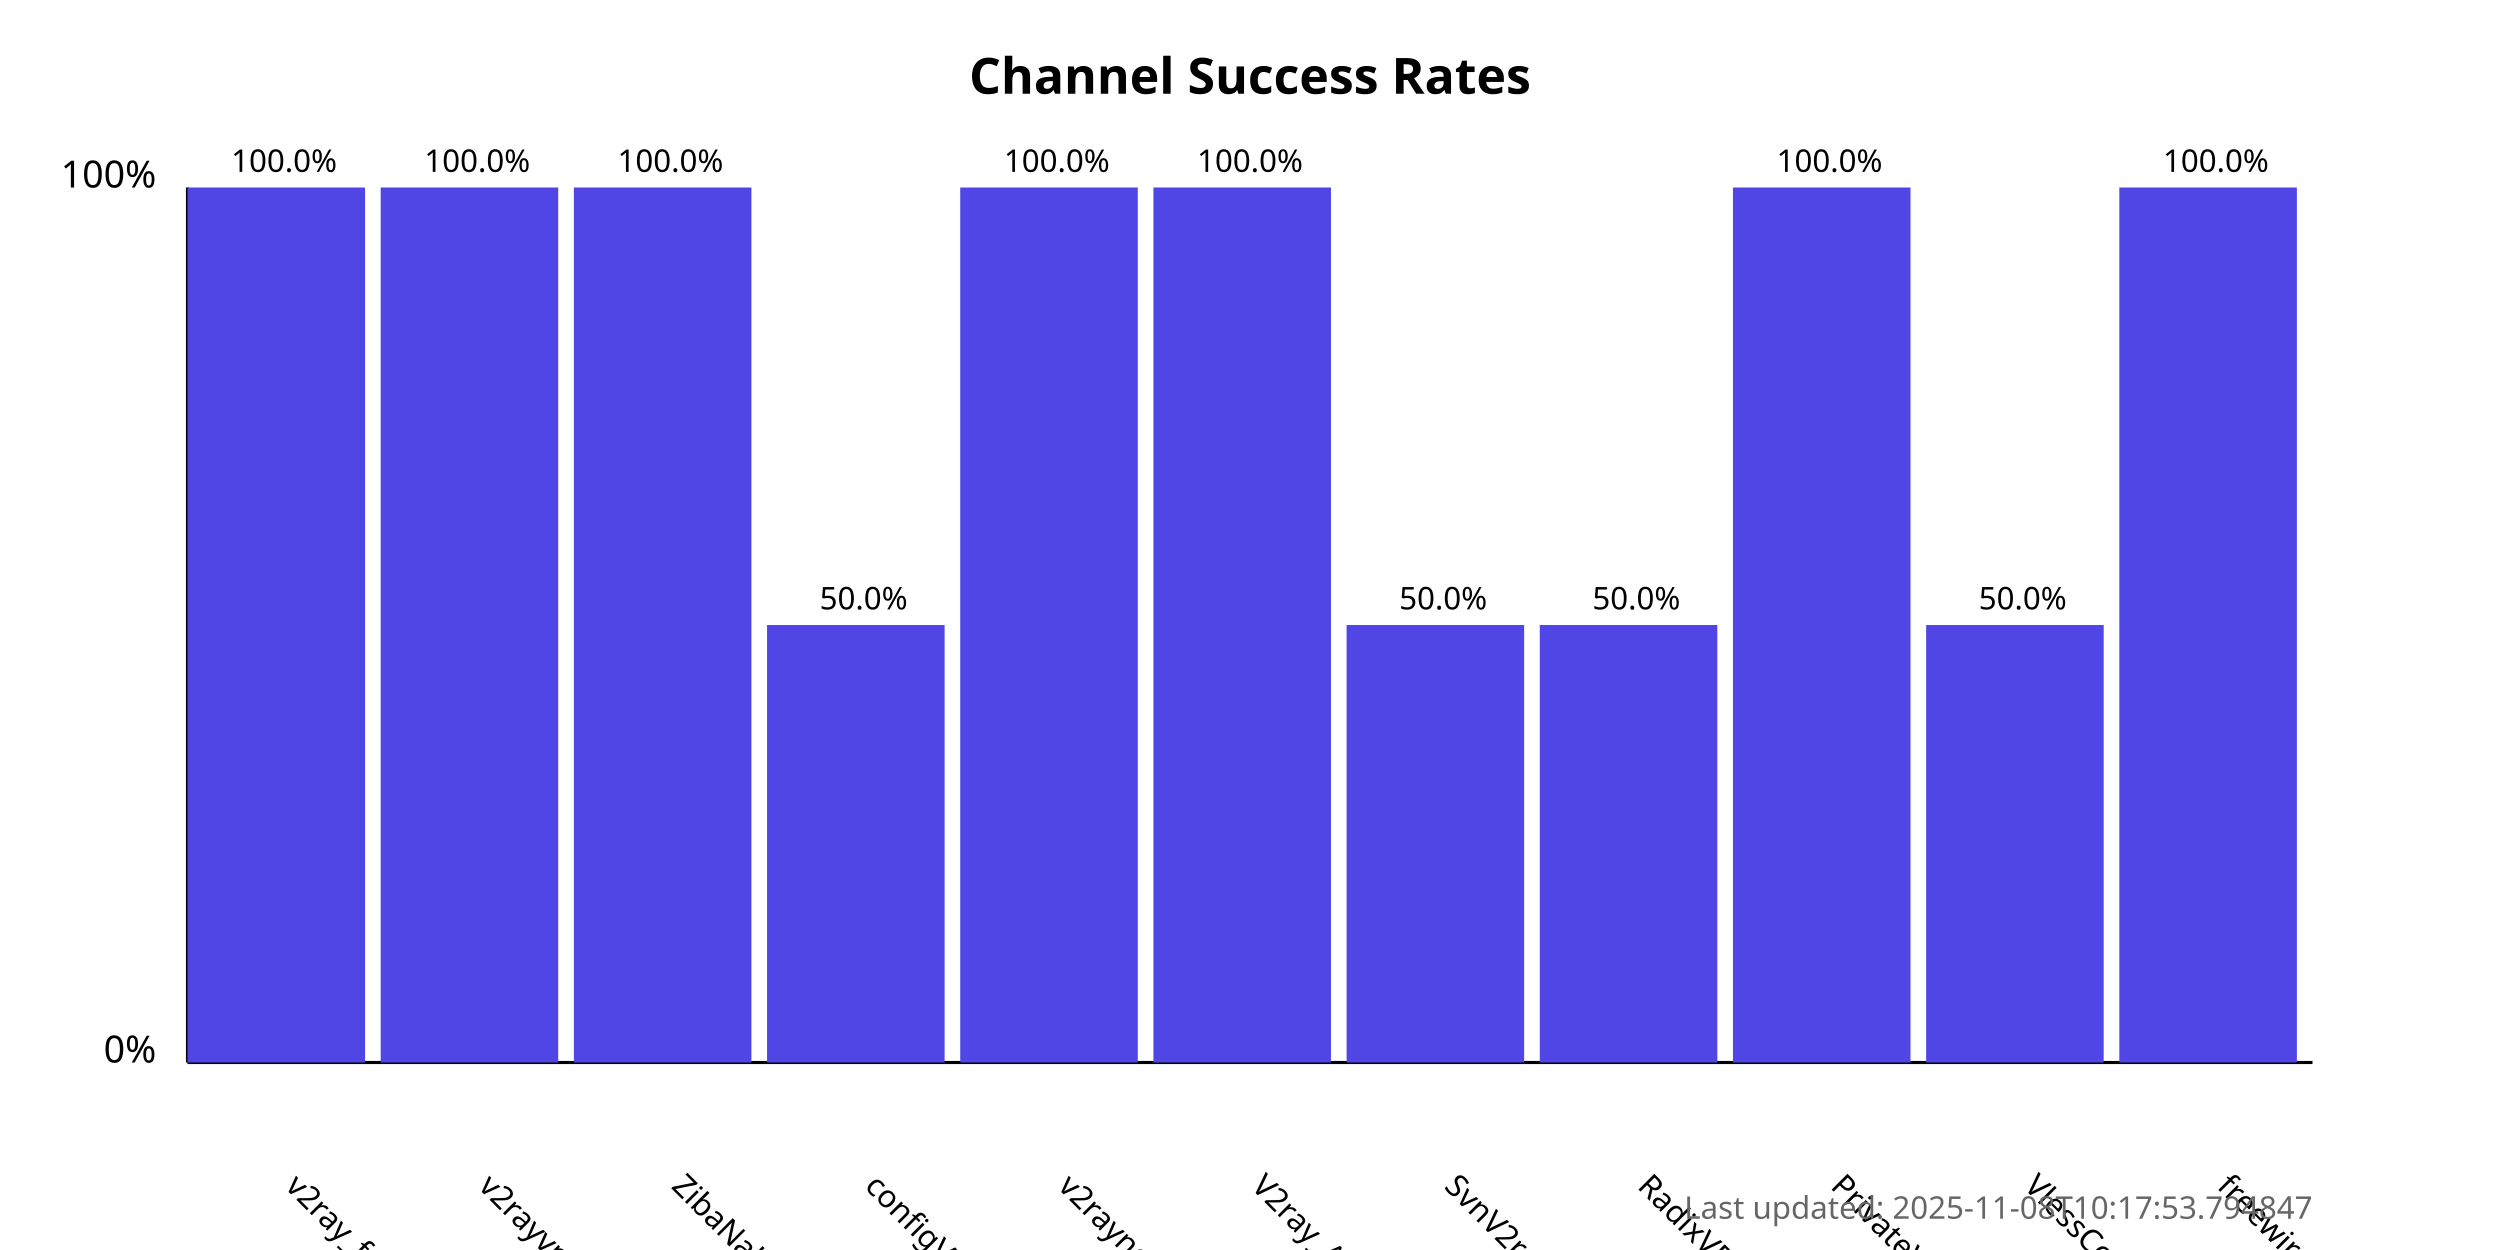
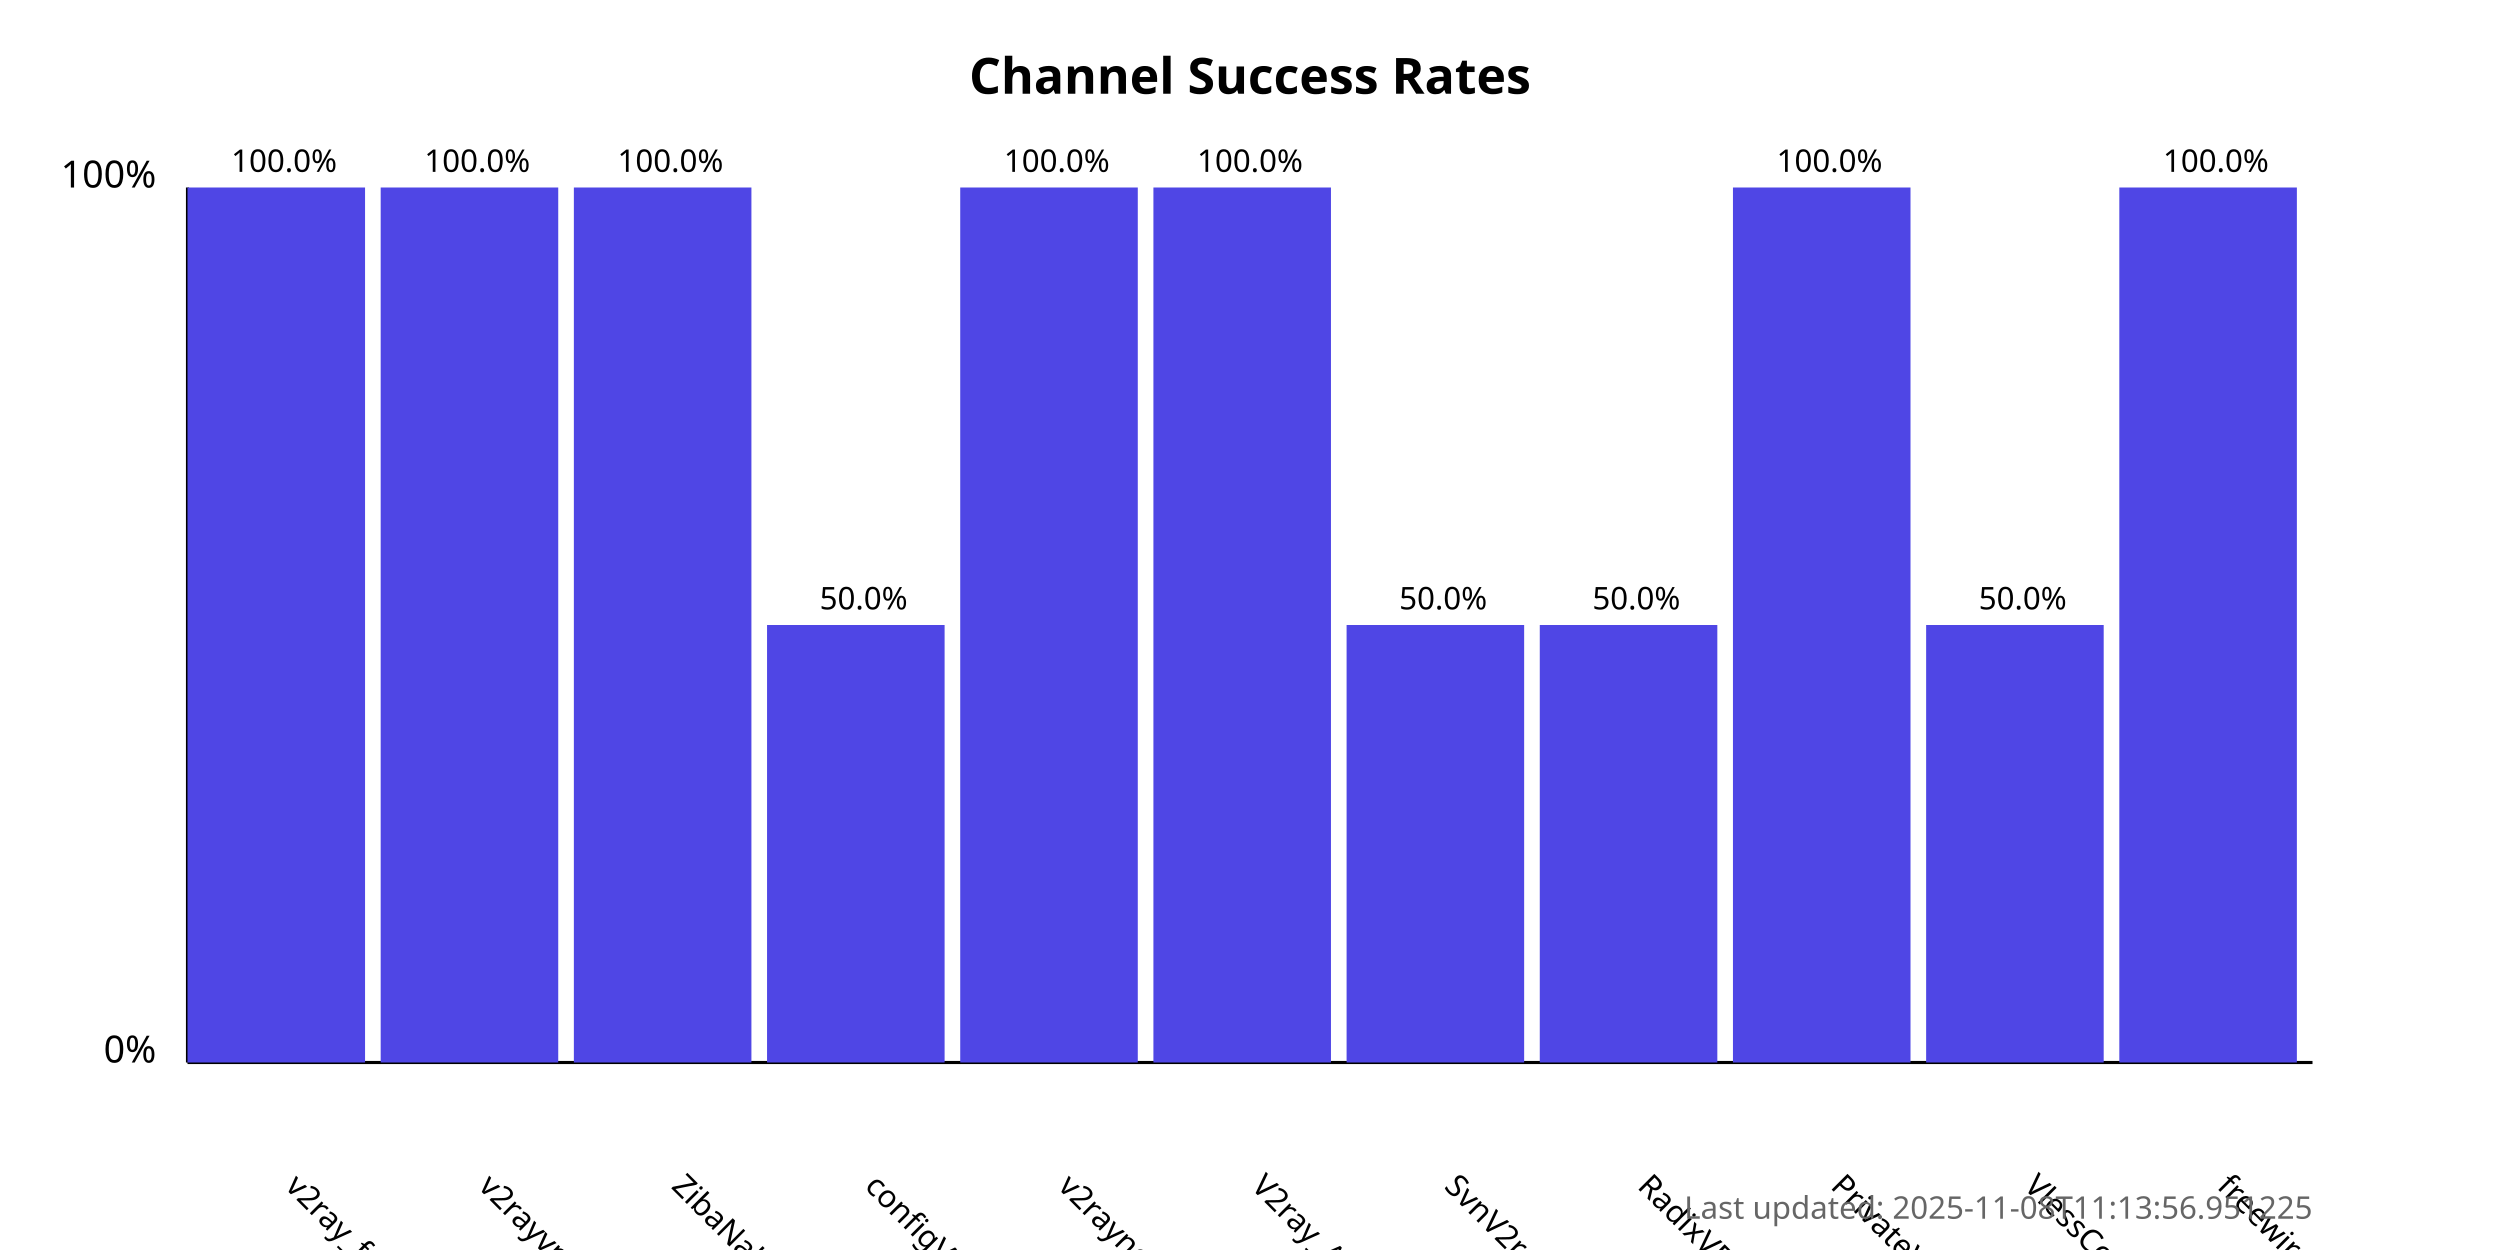
<svg xmlns="http://www.w3.org/2000/svg" width="800" height="400">
  <style>
            .chart-title { font: bold 16px sans-serif; }
            .axis-label { font: 12px sans-serif; }
            .tick-label { font: 10px sans-serif; }
            .bar { fill: #4f46e5; }
            .bar:hover { fill: #6366f1; }
            .timestamp { font: 10px sans-serif; fill: #666; }
        </style>
  <text x="400.0" y="30" text-anchor="middle" class="chart-title">
            Channel Success Rates
        </text>
  <line x1="60" y1="340" x2="60" y2="60" stroke="black" stroke-width="1" />
  <line x1="60" y1="340" x2="740" y2="340" stroke="black" stroke-width="1" />
  <text x="50" y="340" text-anchor="end" class="axis-label">0%</text>
  <text x="50" y="60" text-anchor="end" class="axis-label">100%</text>
  <g>
    <rect x="60" y="60.0" width="56.818" height="280.0" class="bar" />
    <text x="90.909" y="380" transform="rotate(45, 90.90909, 380)" text-anchor="start" class="tick-label">
                v2ray_free_conf
            </text>
    <text x="90.909" y="55.0" text-anchor="middle" class="tick-label">
                100.0%
            </text>
  </g>
  <g>
    <rect x="121.818" y="60.0" width="56.818" height="280.0" class="bar" />
    <text x="152.727" y="380" transform="rotate(45, 152.7273, 380)" text-anchor="start" class="tick-label">
                v2rayvpno
            </text>
    <text x="152.727" y="55.0" text-anchor="middle" class="tick-label">
                100.0%
            </text>
  </g>
  <g>
    <rect x="183.636" y="60.0" width="56.818" height="280.0" class="bar" />
    <text x="214.545" y="380" transform="rotate(45, 214.5455, 380)" text-anchor="start" class="tick-label">
                ZibaNabz
            </text>
    <text x="214.545" y="55.0" text-anchor="middle" class="tick-label">
                100.0%
            </text>
  </g>
  <g>
    <rect x="245.455" y="200.0" width="56.818" height="140.0" class="bar" />
    <text x="276.364" y="380" transform="rotate(45, 276.3636, 380)" text-anchor="start" class="tick-label">
                configV2rayForFree
            </text>
    <text x="276.364" y="195.0" text-anchor="middle" class="tick-label">
                50.0%
            </text>
  </g>
  <g>
    <rect x="307.273" y="60.0" width="56.818" height="280.0" class="bar" />
    <text x="338.182" y="380" transform="rotate(45, 338.1818, 380)" text-anchor="start" class="tick-label">
                v2rayngvpn
            </text>
    <text x="338.182" y="55.0" text-anchor="middle" class="tick-label">
                100.0%
            </text>
  </g>
  <g>
    <rect x="369.091" y="60.0" width="56.818" height="280.0" class="bar" />
    <text x="400.0" y="380" transform="rotate(45, 400.0, 380)" text-anchor="start" class="tick-label">
                V2ray_Alpha
            </text>
    <text x="400.0" y="55.0" text-anchor="middle" class="tick-label">
                100.0%
            </text>
  </g>
  <g>
    <rect x="430.909" y="200.0" width="56.818" height="140.0" class="bar" />
    <text x="461.818" y="380" transform="rotate(45, 461.8182, 380)" text-anchor="start" class="tick-label">
                SvnV2ray
            </text>
    <text x="461.818" y="195.0" text-anchor="middle" class="tick-label">
                50.0%
            </text>
  </g>
  <g>
    <rect x="492.727" y="200.0" width="56.818" height="140.0" class="bar" />
    <text x="523.636" y="380" transform="rotate(45, 523.6364, 380)" text-anchor="start" class="tick-label">
                RadixVPN
            </text>
    <text x="523.636" y="195.0" text-anchor="middle" class="tick-label">
                50.0%
            </text>
  </g>
  <g>
    <rect x="554.545" y="60.0" width="56.818" height="280.0" class="bar" />
    <text x="585.455" y="380" transform="rotate(45, 585.4545, 380)" text-anchor="start" class="tick-label">
                PrivateVPNs
            </text>
    <text x="585.455" y="55.0" text-anchor="middle" class="tick-label">
                100.0%
            </text>
  </g>
  <g>
    <rect x="616.364" y="200.0" width="56.818" height="140.0" class="bar" />
    <text x="647.273" y="380" transform="rotate(45, 647.2727, 380)" text-anchor="start" class="tick-label">
                VlessConfig
            </text>
    <text x="647.273" y="195.0" text-anchor="middle" class="tick-label">
                50.0%
            </text>
  </g>
  <g>
    <rect x="678.182" y="60.0" width="56.818" height="280.0" class="bar" />
    <text x="709.091" y="380" transform="rotate(45, 709.0909, 380)" text-anchor="start" class="tick-label">
                freewireguard
            </text>
    <text x="709.091" y="55.0" text-anchor="middle" class="tick-label">
                100.0%
            </text>
  </g>
  <text x="740" y="390" text-anchor="end" class="timestamp">
-             Last updated: 2025-11-08T10:17:53.794847
+             Last updated: 2025-11-08T11:13:56.951225
        </text>
</svg>
